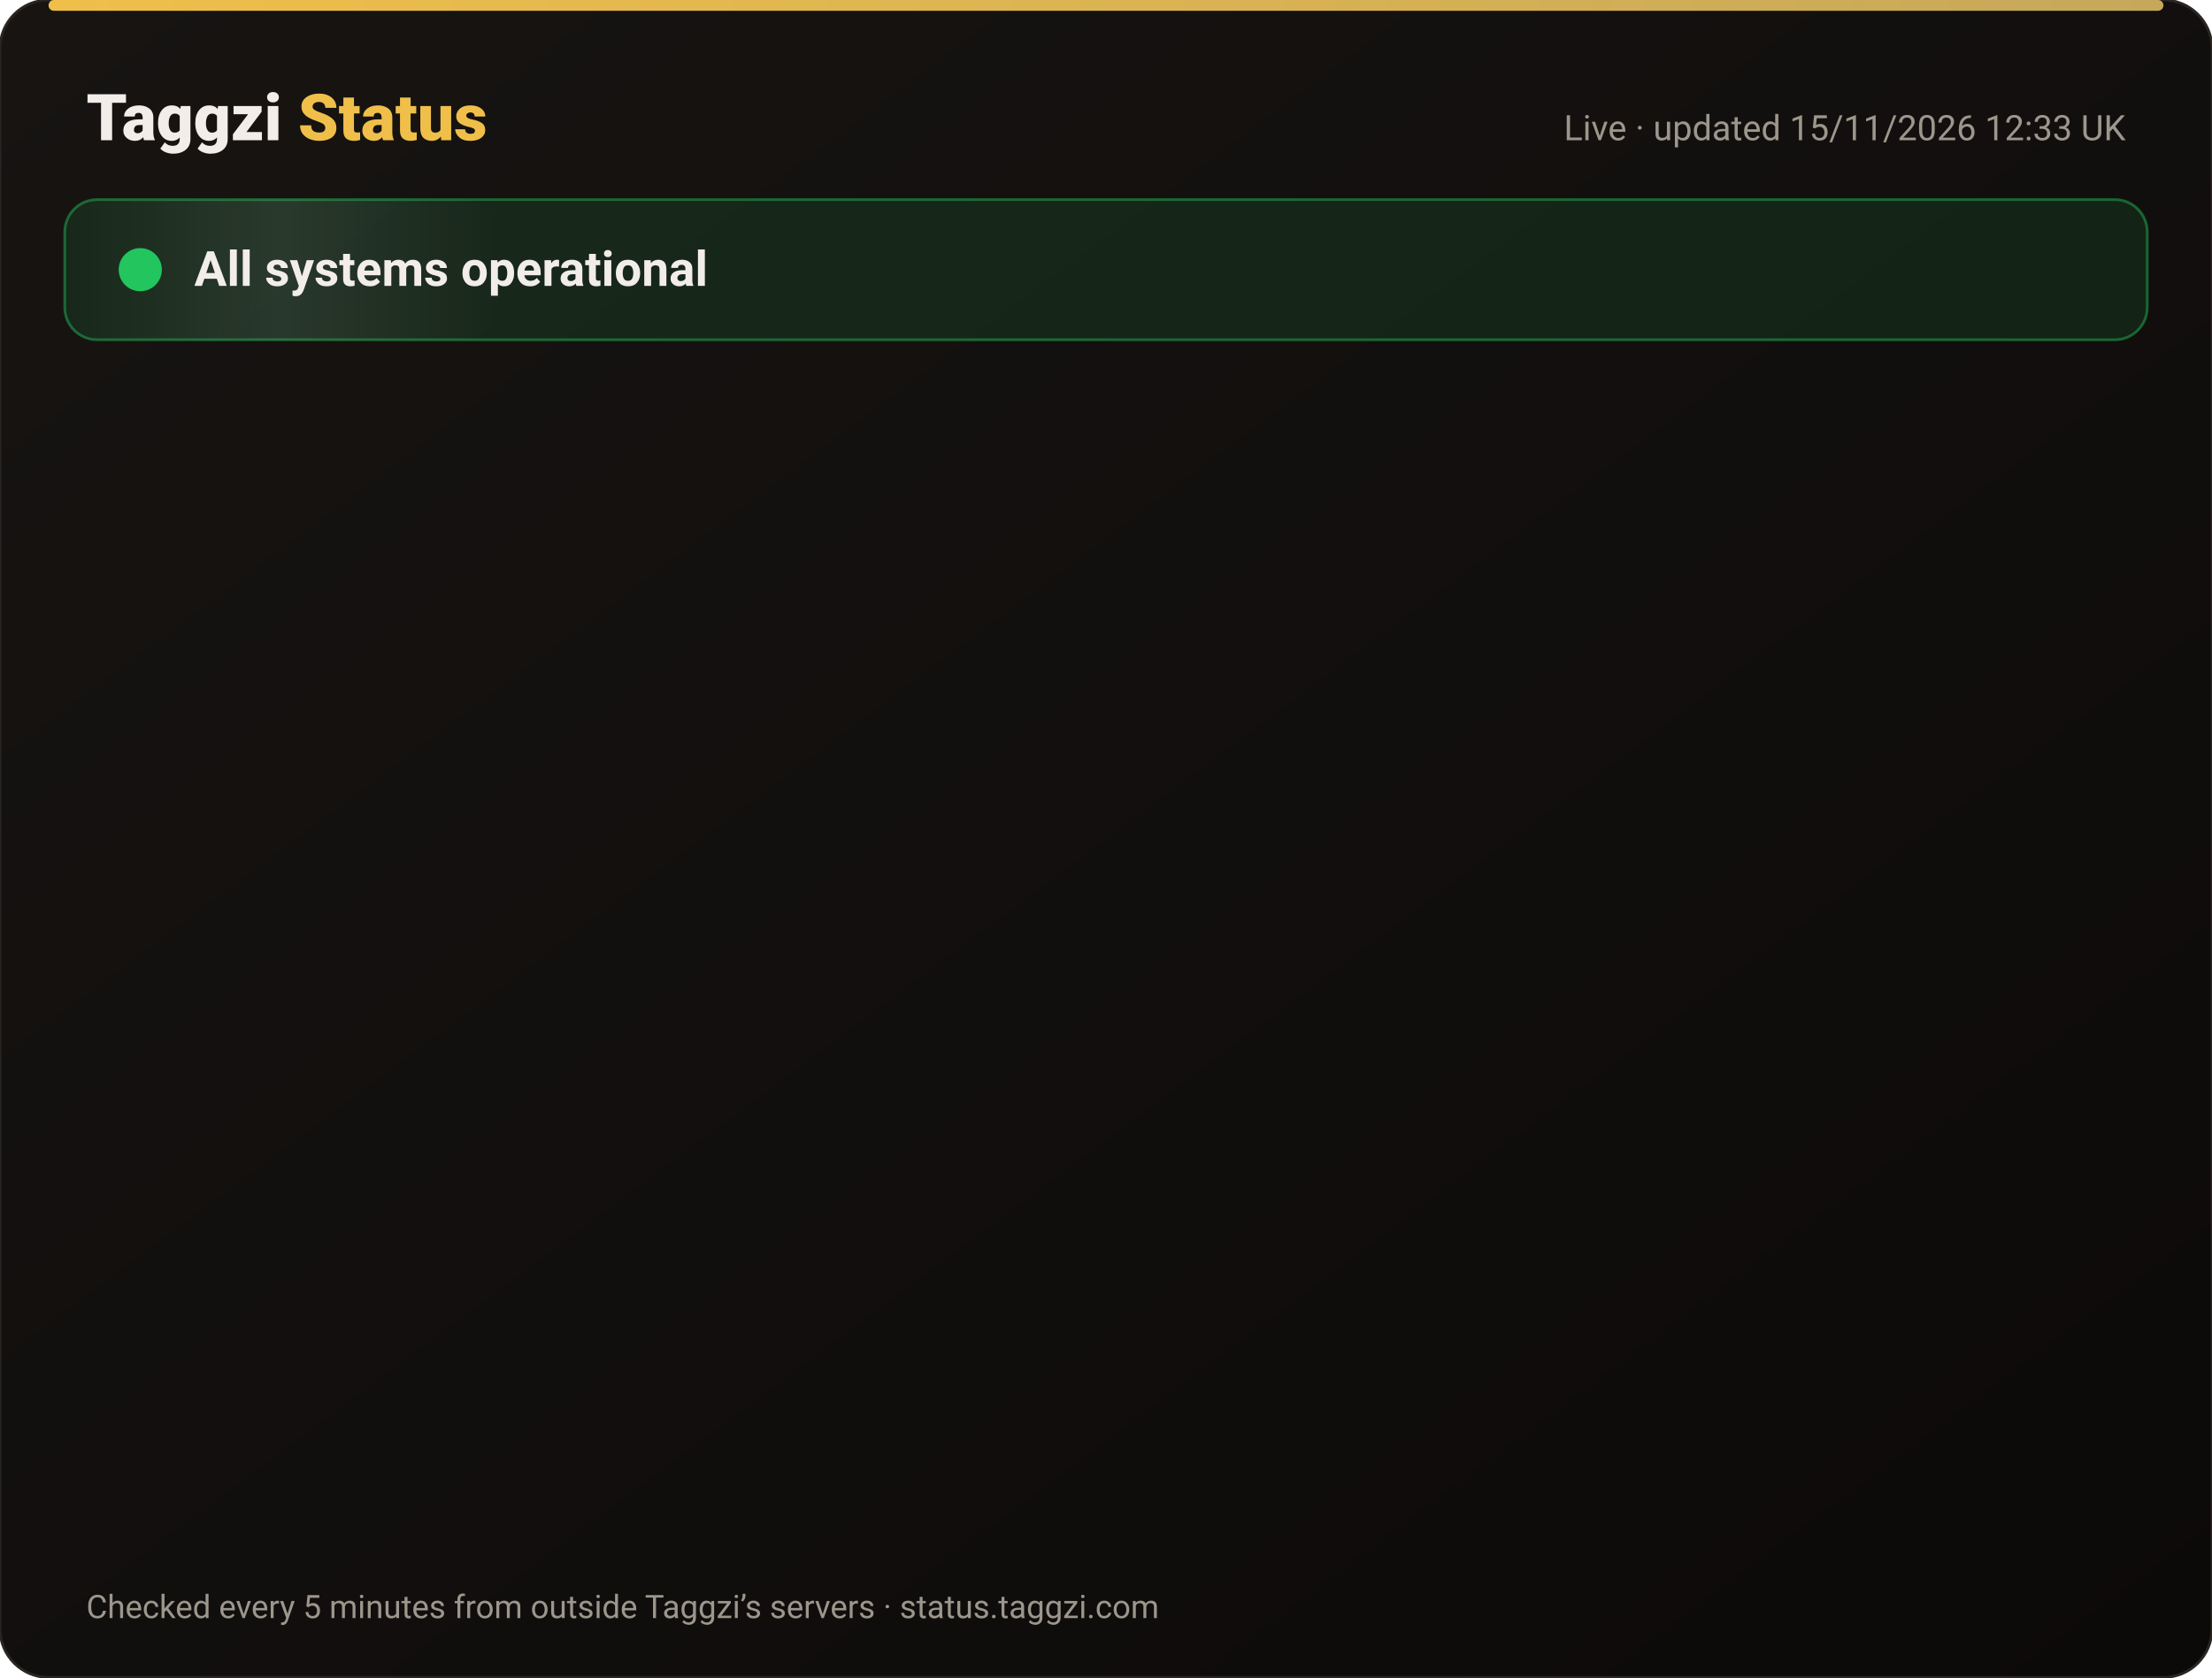
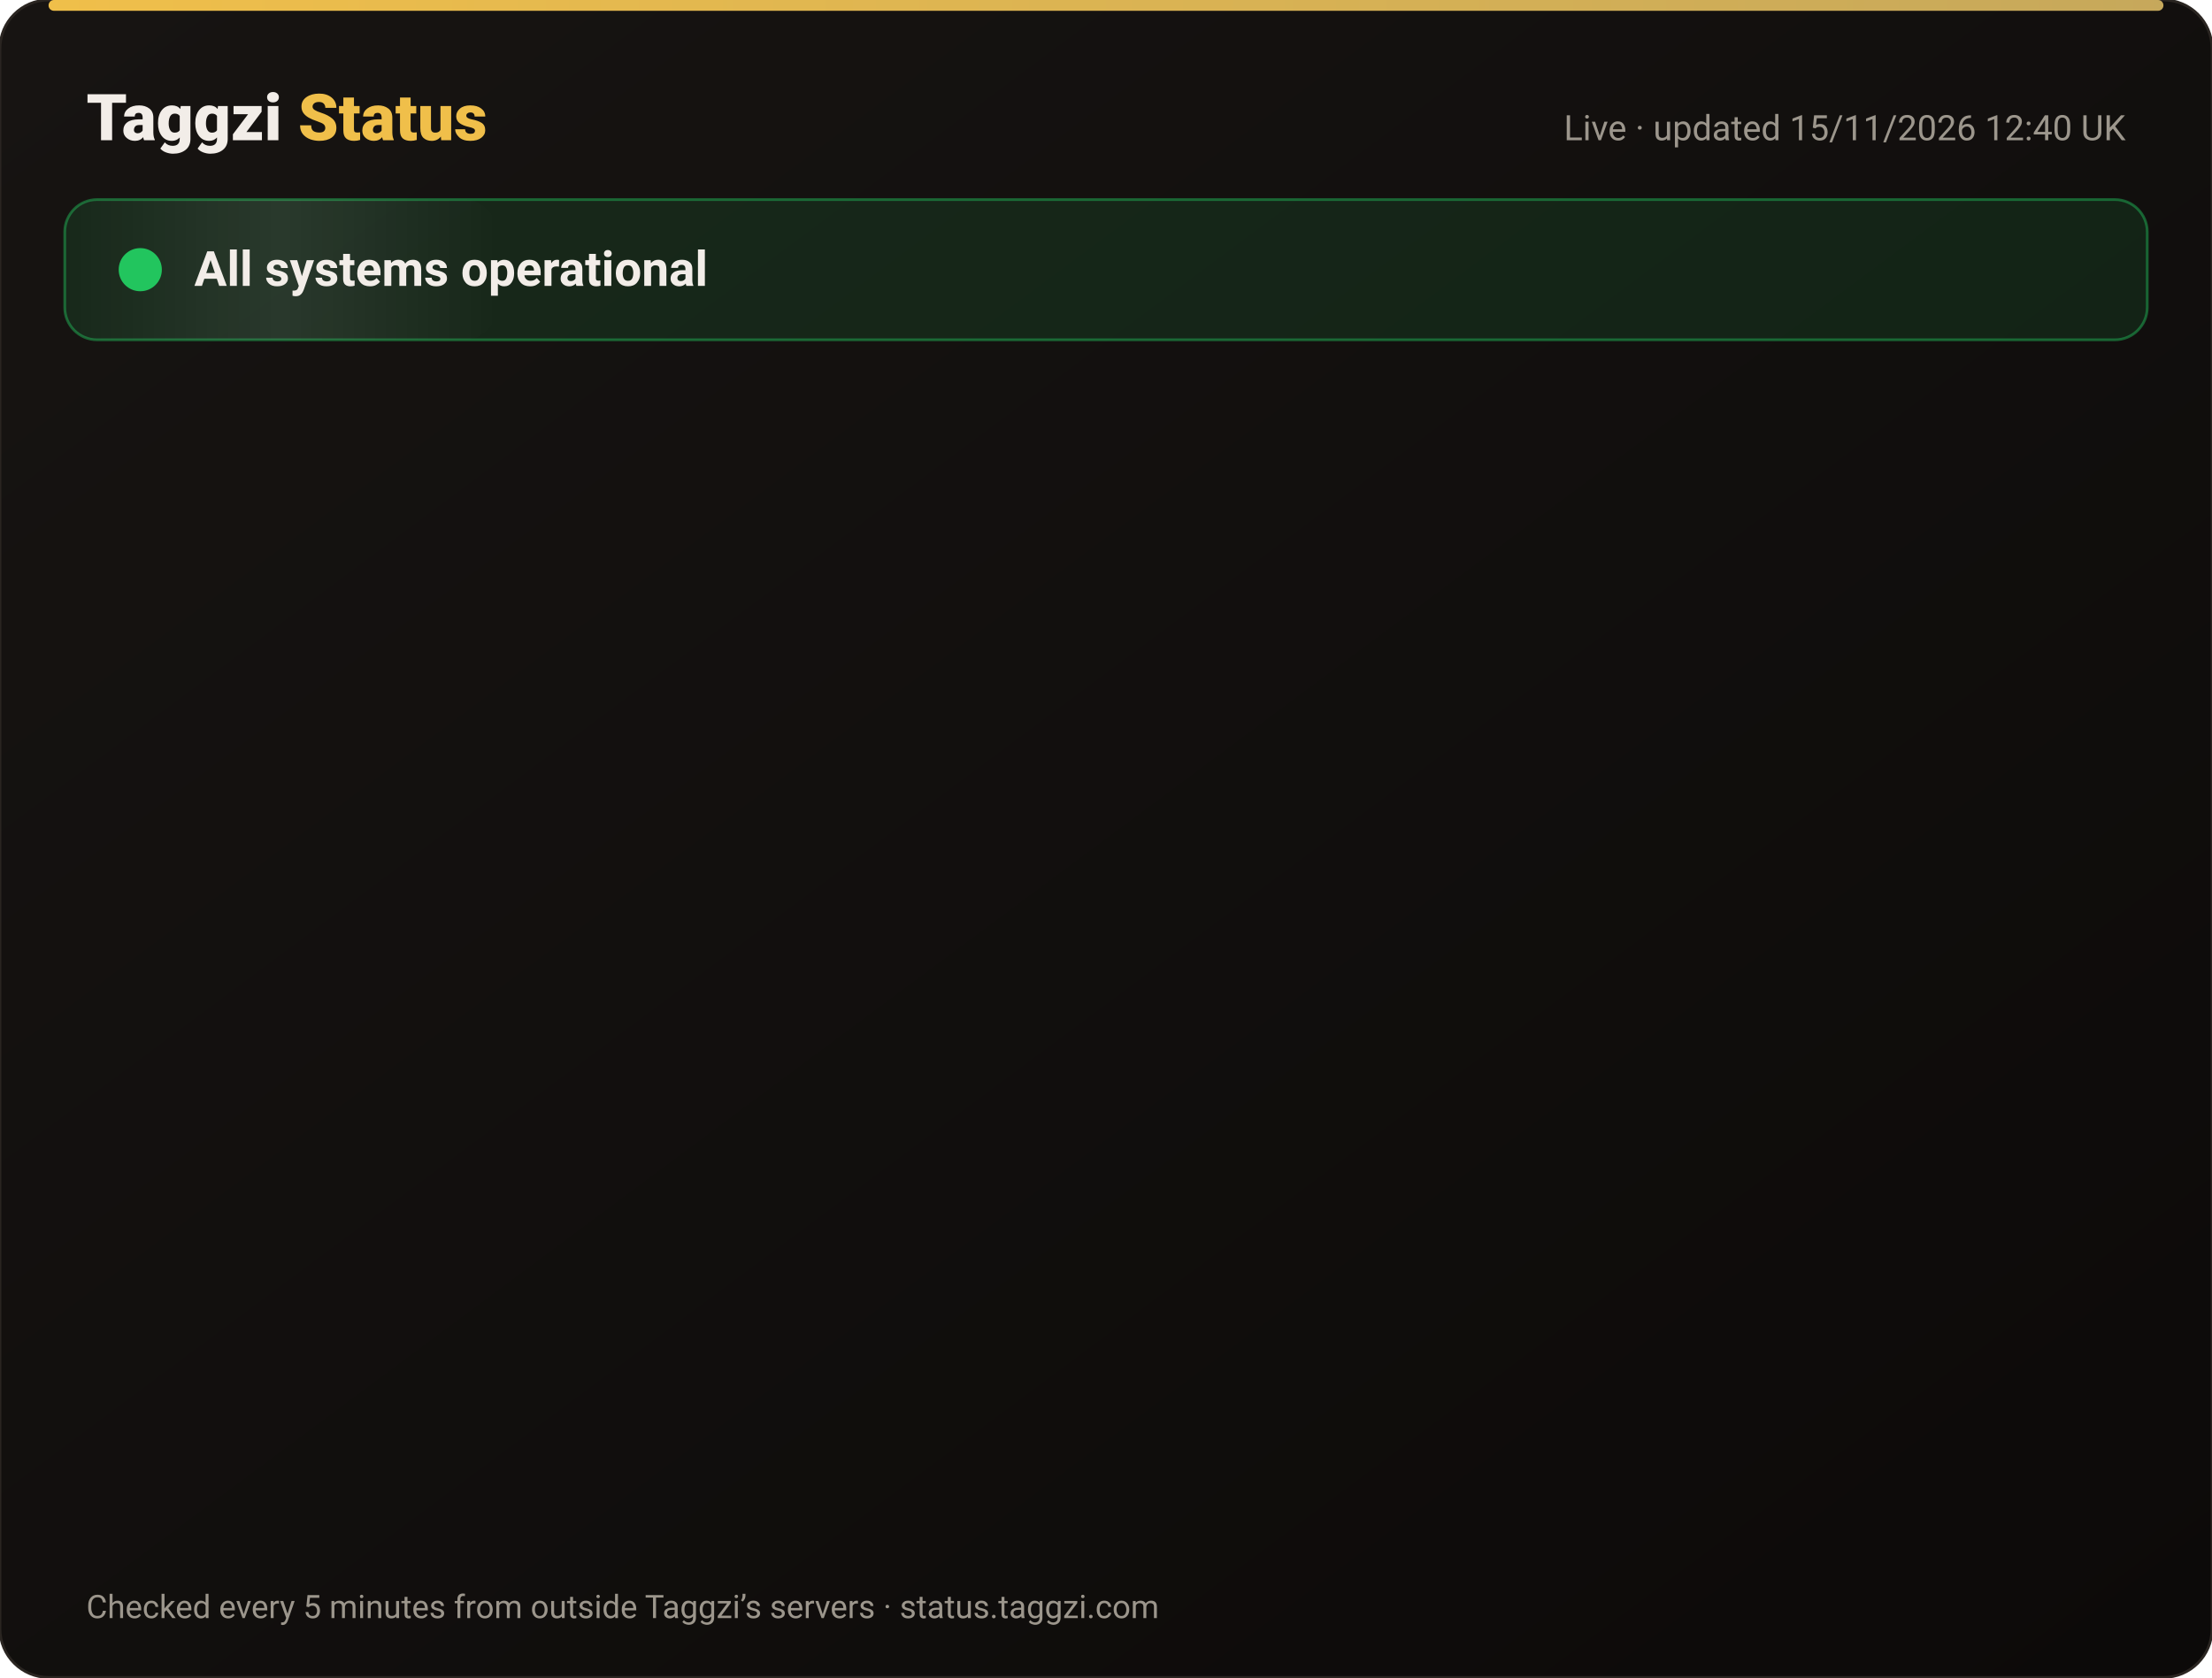
<svg xmlns="http://www.w3.org/2000/svg" width="820" height="622" viewBox="0 0 820 622" font-family="-apple-system,Segoe UI,Roboto,Helvetica,Arial,sans-serif">
  <defs>
    <linearGradient id="bg" x1="0" y1="0" x2="1" y2="1">
      <stop offset="0" stop-color="#171412" />
      <stop offset="1" stop-color="#0C0A09" />
    </linearGradient>
    <linearGradient id="gold" x1="0" x2="1">
      <stop offset="0" stop-color="#F0BF4A" />
      <stop offset="1" stop-color="#c6a85b" />
    </linearGradient>
    <linearGradient id="shine" x1="0" x2="1">
      <stop offset="0" stop-color="#fff" stop-opacity="0" />
      <stop offset=".5" stop-color="#fff" stop-opacity=".08" />
      <stop offset="1" stop-color="#fff" stop-opacity="0" />
    </linearGradient>
  </defs>
  <rect width="820" height="622" rx="18" fill="url(#bg)" stroke="#2a2521" />
  <rect x="18" y="0" width="784" height="4" rx="2" fill="url(#gold)" />
  <text x="32" y="52" font-size="24" font-weight="800" fill="#F2EDE8">Taggzi <tspan fill="#F0BF4A">Status</tspan>
  </text>
-   <text x="788" y="52" font-size="13" fill="#9C968C" text-anchor="end">Live · updated 15/11/2026 12:33 UK</text>
+   <text x="788" y="52" font-size="13" fill="#9C968C" text-anchor="end">Live · updated 15/11/2026 12:40 UK</text>
  <rect x="24" y="74" width="772" height="52" rx="12" fill="#22c55e" fill-opacity=".12" stroke="#22c55e" stroke-opacity=".45" />
  <rect x="24" y="74" width="160" height="52" rx="12" fill="url(#shine)">
    <animate attributeName="x" from="-160" to="820" dur="4s" repeatCount="indefinite" />
  </rect>
  <circle cx="52" cy="100" r="7" fill="#22c55e" />
  <circle cx="52" cy="100" r="7" fill="none" stroke="#22c55e" stroke-width="2">
    <animate attributeName="r" values="7;15;7" dur="2s" repeatCount="indefinite" />
    <animate attributeName="opacity" values=".9;0;.9" dur="2s" repeatCount="indefinite" />
  </circle>
  <text x="72" y="106" font-size="18" font-weight="700" fill="#F2EDE8">All systems operational</text>
  <g opacity="0">
    <animate attributeName="opacity" from="0" to="1" begin="0.00s" dur=".6s" fill="freeze" />
    <line x1="32" y1="188" x2="788" y2="188" stroke="#2a2521" />
    <circle cx="44" cy="166" r="6" fill="#22c55e">
      <animate attributeName="opacity" values="1;.45;1" dur="2.4s" begin="0.00s" repeatCount="indefinite" />
    </circle>
    <text x="62" y="171" font-size="15" font-weight="650" fill="#F2EDE8">Website</text>
    <text x="630" y="171" font-size="13" fill="#9C968C" text-anchor="end">99.97% uptime</text>
    <rect x="648" y="154" width="140" height="24" rx="12" fill="#22c55e" fill-opacity=".14" stroke="#22c55e" stroke-opacity=".5" />
    <text x="718" y="171" font-size="12" font-weight="700" fill="#22c55e" text-anchor="middle">Operational</text>
  </g>
  <g opacity="0">
    <animate attributeName="opacity" from="0" to="1" begin="0.15s" dur=".6s" fill="freeze" />
    <line x1="32" y1="234" x2="788" y2="234" stroke="#2a2521" />
    <circle cx="44" cy="212" r="6" fill="#22c55e">
      <animate attributeName="opacity" values="1;.45;1" dur="2.4s" begin="0.15s" repeatCount="indefinite" />
    </circle>
    <text x="62" y="217" font-size="15" font-weight="650" fill="#F2EDE8">Tag scans</text>
    <text x="630" y="217" font-size="13" fill="#9C968C" text-anchor="end">99.97% uptime</text>
    <rect x="648" y="200" width="140" height="24" rx="12" fill="#22c55e" fill-opacity=".14" stroke="#22c55e" stroke-opacity=".5" />
    <text x="718" y="217" font-size="12" font-weight="700" fill="#22c55e" text-anchor="middle">Operational</text>
  </g>
  <g opacity="0">
    <animate attributeName="opacity" from="0" to="1" begin="0.30s" dur=".6s" fill="freeze" />
    <line x1="32" y1="280" x2="788" y2="280" stroke="#2a2521" />
    <circle cx="44" cy="258" r="6" fill="#22c55e">
      <animate attributeName="opacity" values="1;.45;1" dur="2.4s" begin="0.30s" repeatCount="indefinite" />
    </circle>
    <text x="62" y="263" font-size="15" font-weight="650" fill="#F2EDE8">Manual tag lookup</text>
    <text x="630" y="263" font-size="13" fill="#9C968C" text-anchor="end">99.97% uptime</text>
    <rect x="648" y="246" width="140" height="24" rx="12" fill="#22c55e" fill-opacity=".14" stroke="#22c55e" stroke-opacity=".5" />
    <text x="718" y="263" font-size="12" font-weight="700" fill="#22c55e" text-anchor="middle">Operational</text>
  </g>
  <g opacity="0">
    <animate attributeName="opacity" from="0" to="1" begin="0.45s" dur=".6s" fill="freeze" />
    <line x1="32" y1="326" x2="788" y2="326" stroke="#2a2521" />
    <circle cx="44" cy="304" r="6" fill="#22c55e">
      <animate attributeName="opacity" values="1;.45;1" dur="2.4s" begin="0.45s" repeatCount="indefinite" />
    </circle>
    <text x="62" y="309" font-size="15" font-weight="650" fill="#F2EDE8">App &amp; login</text>
    <text x="630" y="309" font-size="13" fill="#9C968C" text-anchor="end">99.97% uptime</text>
    <rect x="648" y="292" width="140" height="24" rx="12" fill="#22c55e" fill-opacity=".14" stroke="#22c55e" stroke-opacity=".5" />
    <text x="718" y="309" font-size="12" font-weight="700" fill="#22c55e" text-anchor="middle">Operational</text>
  </g>
  <g opacity="0">
    <animate attributeName="opacity" from="0" to="1" begin="0.60s" dur=".6s" fill="freeze" />
    <line x1="32" y1="372" x2="788" y2="372" stroke="#2a2521" />
    <circle cx="44" cy="350" r="6" fill="#22c55e">
      <animate attributeName="opacity" values="1;.45;1" dur="2.4s" begin="0.60s" repeatCount="indefinite" />
    </circle>
    <text x="62" y="355" font-size="15" font-weight="650" fill="#F2EDE8">Community alerts</text>
    <text x="630" y="355" font-size="13" fill="#9C968C" text-anchor="end">99.97% uptime</text>
    <rect x="648" y="338" width="140" height="24" rx="12" fill="#22c55e" fill-opacity=".14" stroke="#22c55e" stroke-opacity=".5" />
    <text x="718" y="355" font-size="12" font-weight="700" fill="#22c55e" text-anchor="middle">Operational</text>
  </g>
  <g opacity="0">
    <animate attributeName="opacity" from="0" to="1" begin="0.75s" dur=".6s" fill="freeze" />
    <line x1="32" y1="418" x2="788" y2="418" stroke="#2a2521" />
    <circle cx="44" cy="396" r="6" fill="#22c55e">
      <animate attributeName="opacity" values="1;.45;1" dur="2.4s" begin="0.75s" repeatCount="indefinite" />
    </circle>
    <text x="62" y="401" font-size="15" font-weight="650" fill="#F2EDE8">Private calling</text>
    <text x="630" y="401" font-size="13" fill="#9C968C" text-anchor="end">99.97% uptime</text>
    <rect x="648" y="384" width="140" height="24" rx="12" fill="#22c55e" fill-opacity=".14" stroke="#22c55e" stroke-opacity=".5" />
    <text x="718" y="401" font-size="12" font-weight="700" fill="#22c55e" text-anchor="middle">Operational</text>
  </g>
  <g opacity="0">
    <animate attributeName="opacity" from="0" to="1" begin="0.90s" dur=".6s" fill="freeze" />
    <line x1="32" y1="464" x2="788" y2="464" stroke="#2a2521" />
    <circle cx="44" cy="442" r="6" fill="#22c55e">
      <animate attributeName="opacity" values="1;.45;1" dur="2.4s" begin="0.90s" repeatCount="indefinite" />
    </circle>
    <text x="62" y="447" font-size="15" font-weight="650" fill="#F2EDE8">Payments</text>
    <text x="630" y="447" font-size="13" fill="#9C968C" text-anchor="end">99.96% uptime</text>
    <rect x="648" y="430" width="140" height="24" rx="12" fill="#22c55e" fill-opacity=".14" stroke="#22c55e" stroke-opacity=".5" />
    <text x="718" y="447" font-size="12" font-weight="700" fill="#22c55e" text-anchor="middle">Operational</text>
  </g>
  <g opacity="0">
    <animate attributeName="opacity" from="0" to="1" begin="1.05s" dur=".6s" fill="freeze" />
    <line x1="32" y1="510" x2="788" y2="510" stroke="#2a2521" />
    <circle cx="44" cy="488" r="6" fill="#22c55e">
      <animate attributeName="opacity" values="1;.45;1" dur="2.4s" begin="1.05s" repeatCount="indefinite" />
    </circle>
    <text x="62" y="493" font-size="15" font-weight="650" fill="#F2EDE8">Email &amp; support</text>
    <text x="630" y="493" font-size="13" fill="#9C968C" text-anchor="end">99.97% uptime</text>
    <rect x="648" y="476" width="140" height="24" rx="12" fill="#22c55e" fill-opacity=".14" stroke="#22c55e" stroke-opacity=".5" />
    <text x="718" y="493" font-size="12" font-weight="700" fill="#22c55e" text-anchor="middle">Operational</text>
  </g>
  <g opacity="0">
    <animate attributeName="opacity" from="0" to="1" begin="1.20s" dur=".6s" fill="freeze" />
    <line x1="32" y1="556" x2="788" y2="556" stroke="#2a2521" />
    <circle cx="44" cy="534" r="6" fill="#22c55e">
      <animate attributeName="opacity" values="1;.45;1" dur="2.4s" begin="1.20s" repeatCount="indefinite" />
    </circle>
    <text x="62" y="539" font-size="15" font-weight="650" fill="#F2EDE8">Secure connection (SSL)</text>
    <text x="630" y="539" font-size="13" fill="#9C968C" text-anchor="end">100.00% uptime</text>
    <rect x="648" y="522" width="140" height="24" rx="12" fill="#22c55e" fill-opacity=".14" stroke="#22c55e" stroke-opacity=".5" />
    <text x="718" y="539" font-size="12" font-weight="700" fill="#22c55e" text-anchor="middle">Operational</text>
  </g>
  <text x="32" y="600" font-size="12" fill="#9C968C">Checked every 5 minutes from outside Taggzi’s servers · status.taggzi.com</text>
</svg>
